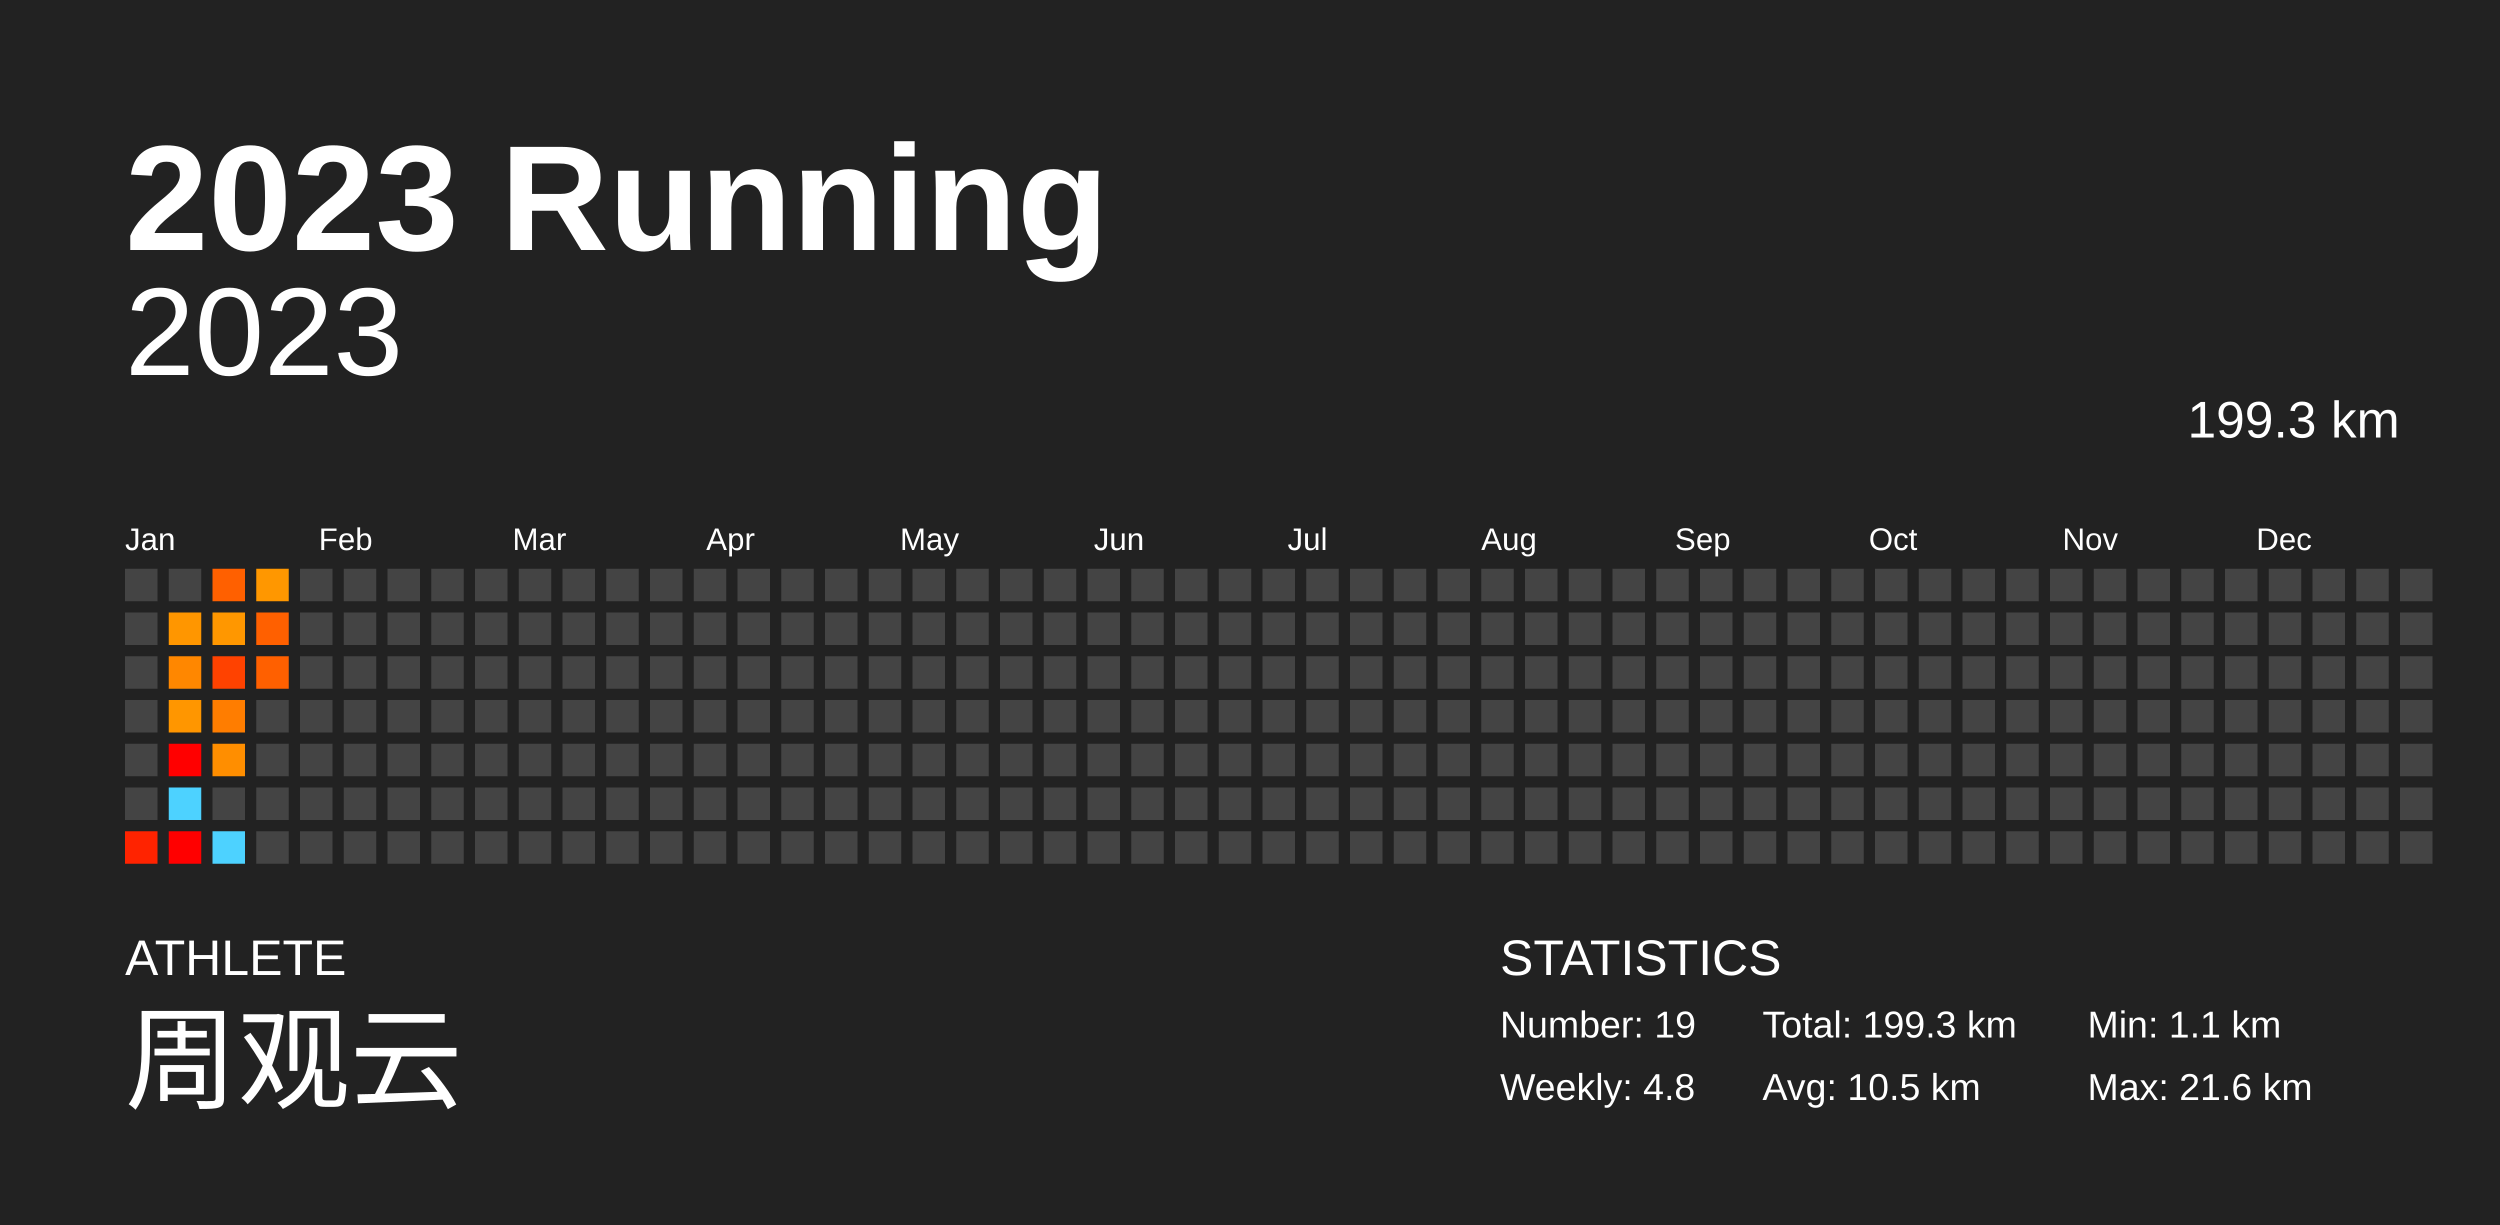
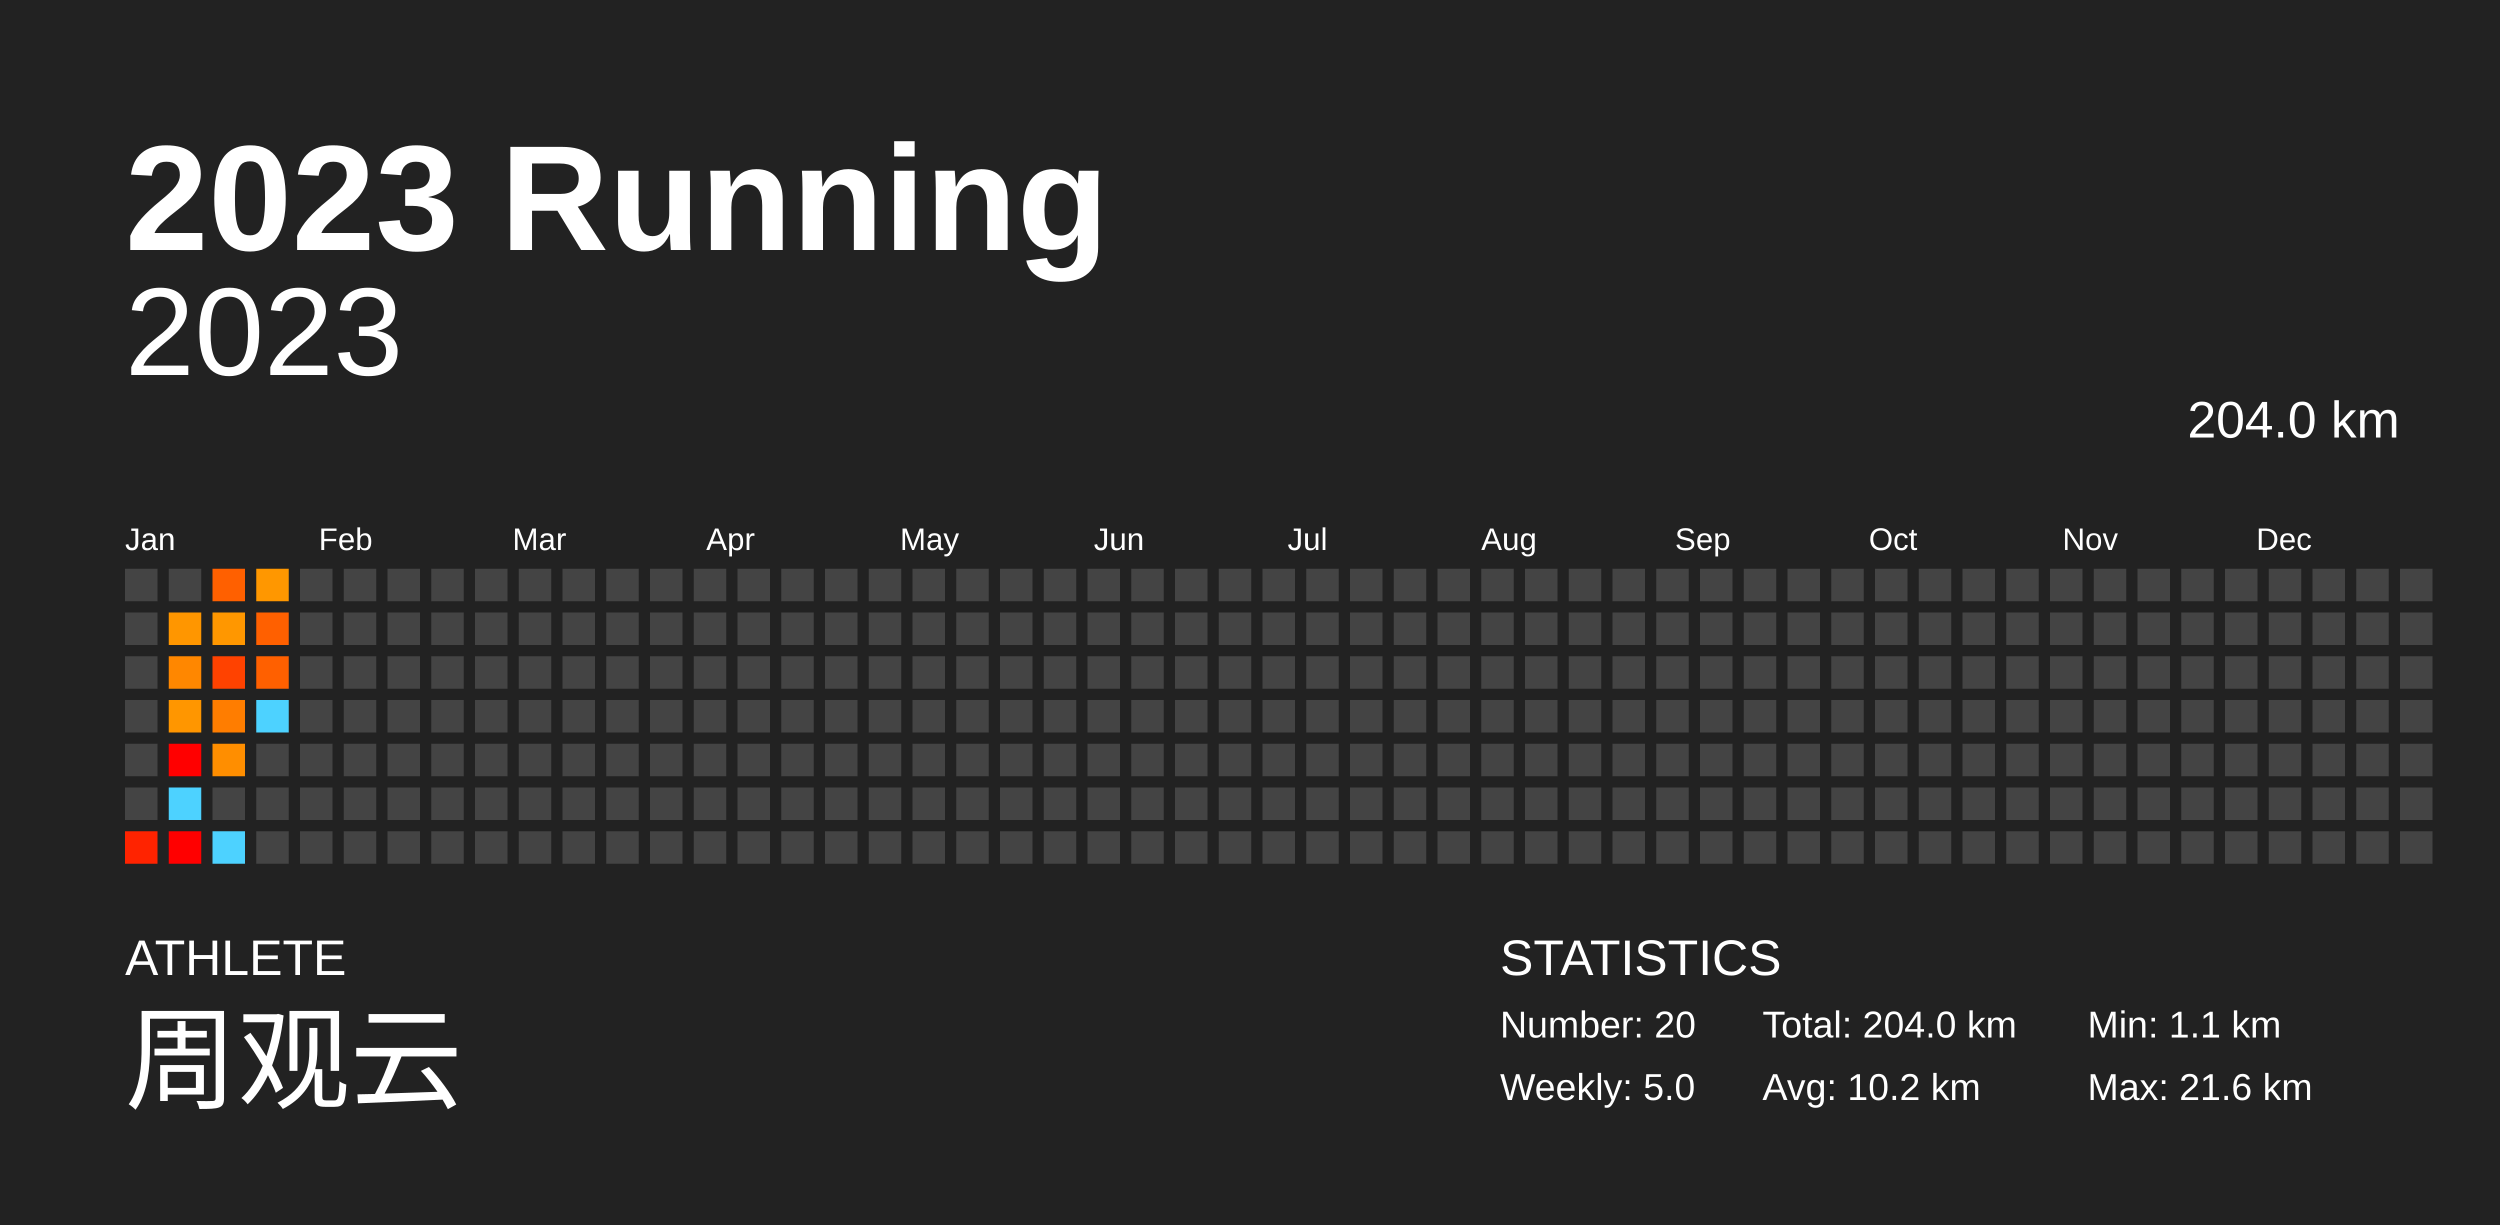
<svg xmlns="http://www.w3.org/2000/svg" baseProfile="full" height="98mm" version="1.1" viewBox="0,0,200,98" width="200mm">
  <defs />
  <rect fill="#222222" height="98" width="200" x="0" y="0" />
  <text fill="#FFFFFF" style="font-size:12px; font-family:Arial; font-weight:bold;" x="10" y="20">2023 Running</text>
  <text fill="#FFFFFF" style="font-size:4px; font-family:Arial" x="10" y="78">ATHLETE</text>
  <text fill="#FFFFFF" style="font-size:9px; font-family:Arial" x="10" y="88">周观云</text>
  <text fill="#FFFFFF" style="font-size:4px; font-family:Arial" x="120" y="78">STATISTICS</text>
-   <text fill="#FFFFFF" style="font-size:3px; font-family:Arial" x="120" y="83">Number: 19</text>
-   <text fill="#FFFFFF" style="font-size:3px; font-family:Arial" x="120" y="88">Weekly: 4.8</text>
-   <text fill="#FFFFFF" style="font-size:3px; font-family:Arial" x="141" y="83">Total: 199.3 km</text>
-   <text fill="#FFFFFF" style="font-size:3px; font-family:Arial" x="141" y="88">Avg: 10.5 km</text>
+   <text fill="#FFFFFF" style="font-size:3px; font-family:Arial" x="120" y="83">Number: 20</text>
+   <text fill="#FFFFFF" style="font-size:3px; font-family:Arial" x="120" y="88">Weekly: 5.0</text>
+   <text fill="#FFFFFF" style="font-size:3px; font-family:Arial" x="141" y="83">Total: 204.0 km</text>
+   <text fill="#FFFFFF" style="font-size:3px; font-family:Arial" x="141" y="88">Avg: 10.2 km</text>
  <text fill="#FFFFFF" style="font-size:3px; font-family:Arial" x="167" y="83">Min: 1.1 km</text>
  <text fill="#FFFFFF" style="font-size:3px; font-family:Arial" x="167" y="88">Max: 21.6 km</text>
  <text alignment-baseline="hanging" fill="#FFFFFF" style="font-size:10.0px; font-family:Arial;" x="10" y="30">2023</text>
-   <text alignment-baseline="hanging" fill="#FFFFFF" style="font-size:4.125px; font-family:Arial;" x="175" y="35">199.3 km</text>
+   <text alignment-baseline="hanging" fill="#FFFFFF" style="font-size:4.125px; font-family:Arial;" x="175" y="35">204.0 km</text>
  <text fill="#FFFFFF" style="font-size:2.5px; font-family:Arial" x="10.0" y="44">Jan</text>
  <text fill="#FFFFFF" style="font-size:2.5px; font-family:Arial" x="25.5" y="44">Feb</text>
  <text fill="#FFFFFF" style="font-size:2.5px; font-family:Arial" x="41.0" y="44">Mar</text>
  <text fill="#FFFFFF" style="font-size:2.5px; font-family:Arial" x="56.5" y="44">Apr</text>
  <text fill="#FFFFFF" style="font-size:2.5px; font-family:Arial" x="72.0" y="44">May</text>
  <text fill="#FFFFFF" style="font-size:2.5px; font-family:Arial" x="87.5" y="44">Jun</text>
  <text fill="#FFFFFF" style="font-size:2.5px; font-family:Arial" x="103.0" y="44">Jul</text>
  <text fill="#FFFFFF" style="font-size:2.5px; font-family:Arial" x="118.5" y="44">Aug</text>
  <text fill="#FFFFFF" style="font-size:2.5px; font-family:Arial" x="134.0" y="44">Sep</text>
  <text fill="#FFFFFF" style="font-size:2.5px; font-family:Arial" x="149.5" y="44">Oct</text>
  <text fill="#FFFFFF" style="font-size:2.5px; font-family:Arial" x="165.0" y="44">Nov</text>
  <text fill="#FFFFFF" style="font-size:2.5px; font-family:Arial" x="180.5" y="44">Dec</text>
  <rect fill="#444444" height="2.6" width="2.6" x="10.0" y="45.5" />
  <rect fill="#444444" height="2.6" width="2.6" x="10.0" y="49.0" />
  <rect fill="#444444" height="2.6" width="2.6" x="10.0" y="52.5" />
  <rect fill="#444444" height="2.6" width="2.6" x="10.0" y="56.0" />
  <rect fill="#444444" height="2.6" width="2.6" x="10.0" y="59.5" />
  <rect fill="#444444" height="2.6" width="2.6" x="10.0" y="63.0" />
  <rect fill="#ff2300" height="2.6" width="2.6" x="10.0" y="66.5" />
  <rect fill="#444444" height="2.6" width="2.6" x="13.5" y="45.5" />
  <rect fill="#ff9600" height="2.6" width="2.6" x="13.5" y="49.0" />
  <rect fill="#ff8700" height="2.6" width="2.6" x="13.5" y="52.5" />
  <rect fill="#ff9600" height="2.6" width="2.6" x="13.5" y="56.0" />
  <rect fill="red" height="2.6" width="2.6" x="13.5" y="59.5" />
  <rect fill="#4dd2ff" height="2.6" width="2.6" x="13.5" y="63.0" />
  <rect fill="red" height="2.6" width="2.6" x="13.5" y="66.5" />
  <rect fill="#ff6000" height="2.6" width="2.6" x="17.0" y="45.5" />
  <rect fill="#ff9700" height="2.6" width="2.6" x="17.0" y="49.0" />
  <rect fill="#ff4200" height="2.6" width="2.6" x="17.0" y="52.5" />
  <rect fill="#ff7d00" height="2.6" width="2.6" x="17.0" y="56.0" />
  <rect fill="#ff8e00" height="2.6" width="2.6" x="17.0" y="59.5" />
  <rect fill="#444444" height="2.6" width="2.6" x="17.0" y="63.0" />
  <rect fill="#4dd2ff" height="2.6" width="2.6" x="17.0" y="66.5" />
  <rect fill="#ff9700" height="2.6" width="2.6" x="20.5" y="45.5" />
  <rect fill="#ff6000" height="2.6" width="2.6" x="20.5" y="49.0" />
  <rect fill="#ff6000" height="2.6" width="2.6" x="20.5" y="52.5" />
-   <rect fill="#444444" height="2.6" width="2.6" x="20.5" y="56.0" />
+   <rect fill="#4dd2ff" height="2.6" width="2.6" x="20.5" y="56.0" />
  <rect fill="#444444" height="2.6" width="2.6" x="20.5" y="59.5" />
  <rect fill="#444444" height="2.6" width="2.6" x="20.5" y="63.0" />
  <rect fill="#444444" height="2.6" width="2.6" x="20.5" y="66.5" />
  <rect fill="#444444" height="2.6" width="2.6" x="24.0" y="45.5" />
  <rect fill="#444444" height="2.6" width="2.6" x="24.0" y="49.0" />
  <rect fill="#444444" height="2.6" width="2.6" x="24.0" y="52.5" />
  <rect fill="#444444" height="2.6" width="2.6" x="24.0" y="56.0" />
  <rect fill="#444444" height="2.6" width="2.6" x="24.0" y="59.5" />
  <rect fill="#444444" height="2.6" width="2.6" x="24.0" y="63.0" />
  <rect fill="#444444" height="2.6" width="2.6" x="24.0" y="66.5" />
  <rect fill="#444444" height="2.6" width="2.6" x="27.5" y="45.5" />
  <rect fill="#444444" height="2.6" width="2.6" x="27.5" y="49.0" />
  <rect fill="#444444" height="2.6" width="2.6" x="27.5" y="52.5" />
  <rect fill="#444444" height="2.6" width="2.6" x="27.5" y="56.0" />
  <rect fill="#444444" height="2.6" width="2.6" x="27.5" y="59.5" />
  <rect fill="#444444" height="2.6" width="2.6" x="27.5" y="63.0" />
  <rect fill="#444444" height="2.6" width="2.6" x="27.5" y="66.5" />
  <rect fill="#444444" height="2.6" width="2.6" x="31.0" y="45.5" />
  <rect fill="#444444" height="2.6" width="2.6" x="31.0" y="49.0" />
  <rect fill="#444444" height="2.6" width="2.6" x="31.0" y="52.5" />
  <rect fill="#444444" height="2.6" width="2.6" x="31.0" y="56.0" />
  <rect fill="#444444" height="2.6" width="2.6" x="31.0" y="59.5" />
  <rect fill="#444444" height="2.6" width="2.6" x="31.0" y="63.0" />
  <rect fill="#444444" height="2.6" width="2.6" x="31.0" y="66.5" />
  <rect fill="#444444" height="2.6" width="2.6" x="34.5" y="45.5" />
  <rect fill="#444444" height="2.6" width="2.6" x="34.5" y="49.0" />
  <rect fill="#444444" height="2.6" width="2.6" x="34.5" y="52.5" />
  <rect fill="#444444" height="2.6" width="2.6" x="34.5" y="56.0" />
  <rect fill="#444444" height="2.6" width="2.6" x="34.5" y="59.5" />
  <rect fill="#444444" height="2.6" width="2.6" x="34.5" y="63.0" />
  <rect fill="#444444" height="2.6" width="2.6" x="34.5" y="66.5" />
  <rect fill="#444444" height="2.6" width="2.6" x="38.0" y="45.5" />
  <rect fill="#444444" height="2.6" width="2.6" x="38.0" y="49.0" />
  <rect fill="#444444" height="2.6" width="2.6" x="38.0" y="52.5" />
  <rect fill="#444444" height="2.6" width="2.6" x="38.0" y="56.0" />
  <rect fill="#444444" height="2.6" width="2.6" x="38.0" y="59.5" />
  <rect fill="#444444" height="2.6" width="2.6" x="38.0" y="63.0" />
  <rect fill="#444444" height="2.6" width="2.6" x="38.0" y="66.5" />
  <rect fill="#444444" height="2.6" width="2.6" x="41.5" y="45.5" />
  <rect fill="#444444" height="2.6" width="2.6" x="41.5" y="49.0" />
  <rect fill="#444444" height="2.6" width="2.6" x="41.5" y="52.5" />
  <rect fill="#444444" height="2.6" width="2.6" x="41.5" y="56.0" />
  <rect fill="#444444" height="2.6" width="2.6" x="41.5" y="59.5" />
  <rect fill="#444444" height="2.6" width="2.6" x="41.5" y="63.0" />
  <rect fill="#444444" height="2.6" width="2.6" x="41.5" y="66.5" />
  <rect fill="#444444" height="2.6" width="2.6" x="45.0" y="45.5" />
  <rect fill="#444444" height="2.6" width="2.6" x="45.0" y="49.0" />
  <rect fill="#444444" height="2.6" width="2.6" x="45.0" y="52.5" />
  <rect fill="#444444" height="2.6" width="2.6" x="45.0" y="56.0" />
  <rect fill="#444444" height="2.6" width="2.6" x="45.0" y="59.5" />
  <rect fill="#444444" height="2.6" width="2.6" x="45.0" y="63.0" />
  <rect fill="#444444" height="2.6" width="2.6" x="45.0" y="66.5" />
  <rect fill="#444444" height="2.6" width="2.6" x="48.5" y="45.5" />
  <rect fill="#444444" height="2.6" width="2.6" x="48.5" y="49.0" />
  <rect fill="#444444" height="2.6" width="2.6" x="48.5" y="52.5" />
  <rect fill="#444444" height="2.6" width="2.6" x="48.5" y="56.0" />
  <rect fill="#444444" height="2.6" width="2.6" x="48.5" y="59.5" />
  <rect fill="#444444" height="2.6" width="2.6" x="48.5" y="63.0" />
  <rect fill="#444444" height="2.6" width="2.6" x="48.5" y="66.5" />
  <rect fill="#444444" height="2.6" width="2.6" x="52.0" y="45.5" />
  <rect fill="#444444" height="2.6" width="2.6" x="52.0" y="49.0" />
  <rect fill="#444444" height="2.6" width="2.6" x="52.0" y="52.5" />
  <rect fill="#444444" height="2.6" width="2.6" x="52.0" y="56.0" />
  <rect fill="#444444" height="2.6" width="2.6" x="52.0" y="59.5" />
  <rect fill="#444444" height="2.6" width="2.6" x="52.0" y="63.0" />
  <rect fill="#444444" height="2.6" width="2.6" x="52.0" y="66.5" />
  <rect fill="#444444" height="2.6" width="2.6" x="55.5" y="45.5" />
  <rect fill="#444444" height="2.6" width="2.6" x="55.5" y="49.0" />
  <rect fill="#444444" height="2.6" width="2.6" x="55.5" y="52.5" />
  <rect fill="#444444" height="2.6" width="2.6" x="55.5" y="56.0" />
  <rect fill="#444444" height="2.6" width="2.6" x="55.5" y="59.5" />
  <rect fill="#444444" height="2.6" width="2.6" x="55.5" y="63.0" />
  <rect fill="#444444" height="2.6" width="2.6" x="55.5" y="66.5" />
  <rect fill="#444444" height="2.6" width="2.6" x="59.0" y="45.5" />
  <rect fill="#444444" height="2.6" width="2.6" x="59.0" y="49.0" />
  <rect fill="#444444" height="2.6" width="2.6" x="59.0" y="52.5" />
  <rect fill="#444444" height="2.6" width="2.6" x="59.0" y="56.0" />
  <rect fill="#444444" height="2.6" width="2.6" x="59.0" y="59.5" />
  <rect fill="#444444" height="2.6" width="2.6" x="59.0" y="63.0" />
  <rect fill="#444444" height="2.6" width="2.6" x="59.0" y="66.5" />
  <rect fill="#444444" height="2.6" width="2.6" x="62.5" y="45.5" />
  <rect fill="#444444" height="2.6" width="2.6" x="62.5" y="49.0" />
  <rect fill="#444444" height="2.6" width="2.6" x="62.5" y="52.5" />
  <rect fill="#444444" height="2.6" width="2.6" x="62.5" y="56.0" />
  <rect fill="#444444" height="2.6" width="2.6" x="62.5" y="59.5" />
  <rect fill="#444444" height="2.6" width="2.6" x="62.5" y="63.0" />
  <rect fill="#444444" height="2.6" width="2.6" x="62.5" y="66.5" />
  <rect fill="#444444" height="2.6" width="2.6" x="66.0" y="45.5" />
  <rect fill="#444444" height="2.6" width="2.6" x="66.0" y="49.0" />
  <rect fill="#444444" height="2.6" width="2.6" x="66.0" y="52.5" />
  <rect fill="#444444" height="2.6" width="2.6" x="66.0" y="56.0" />
  <rect fill="#444444" height="2.6" width="2.6" x="66.0" y="59.5" />
  <rect fill="#444444" height="2.6" width="2.6" x="66.0" y="63.0" />
  <rect fill="#444444" height="2.6" width="2.6" x="66.0" y="66.5" />
  <rect fill="#444444" height="2.6" width="2.6" x="69.5" y="45.5" />
  <rect fill="#444444" height="2.6" width="2.6" x="69.5" y="49.0" />
  <rect fill="#444444" height="2.6" width="2.6" x="69.5" y="52.5" />
  <rect fill="#444444" height="2.6" width="2.6" x="69.5" y="56.0" />
  <rect fill="#444444" height="2.6" width="2.6" x="69.5" y="59.5" />
  <rect fill="#444444" height="2.6" width="2.6" x="69.5" y="63.0" />
  <rect fill="#444444" height="2.6" width="2.6" x="69.5" y="66.5" />
  <rect fill="#444444" height="2.6" width="2.6" x="73.0" y="45.5" />
  <rect fill="#444444" height="2.6" width="2.6" x="73.0" y="49.0" />
  <rect fill="#444444" height="2.6" width="2.6" x="73.0" y="52.5" />
  <rect fill="#444444" height="2.6" width="2.6" x="73.0" y="56.0" />
  <rect fill="#444444" height="2.6" width="2.6" x="73.0" y="59.5" />
  <rect fill="#444444" height="2.6" width="2.6" x="73.0" y="63.0" />
  <rect fill="#444444" height="2.6" width="2.6" x="73.0" y="66.5" />
  <rect fill="#444444" height="2.6" width="2.6" x="76.5" y="45.5" />
  <rect fill="#444444" height="2.6" width="2.6" x="76.5" y="49.0" />
  <rect fill="#444444" height="2.6" width="2.6" x="76.5" y="52.5" />
  <rect fill="#444444" height="2.6" width="2.6" x="76.5" y="56.0" />
  <rect fill="#444444" height="2.6" width="2.6" x="76.5" y="59.5" />
  <rect fill="#444444" height="2.6" width="2.6" x="76.5" y="63.0" />
  <rect fill="#444444" height="2.6" width="2.6" x="76.5" y="66.5" />
  <rect fill="#444444" height="2.6" width="2.6" x="80.0" y="45.5" />
  <rect fill="#444444" height="2.6" width="2.6" x="80.0" y="49.0" />
  <rect fill="#444444" height="2.6" width="2.6" x="80.0" y="52.5" />
  <rect fill="#444444" height="2.6" width="2.6" x="80.0" y="56.0" />
  <rect fill="#444444" height="2.6" width="2.6" x="80.0" y="59.5" />
  <rect fill="#444444" height="2.6" width="2.6" x="80.0" y="63.0" />
  <rect fill="#444444" height="2.6" width="2.6" x="80.0" y="66.5" />
  <rect fill="#444444" height="2.6" width="2.6" x="83.5" y="45.5" />
  <rect fill="#444444" height="2.6" width="2.6" x="83.5" y="49.0" />
  <rect fill="#444444" height="2.6" width="2.6" x="83.5" y="52.5" />
  <rect fill="#444444" height="2.6" width="2.6" x="83.5" y="56.0" />
  <rect fill="#444444" height="2.6" width="2.6" x="83.5" y="59.5" />
  <rect fill="#444444" height="2.6" width="2.6" x="83.5" y="63.0" />
  <rect fill="#444444" height="2.6" width="2.6" x="83.5" y="66.5" />
  <rect fill="#444444" height="2.6" width="2.6" x="87.0" y="45.5" />
  <rect fill="#444444" height="2.6" width="2.6" x="87.0" y="49.0" />
  <rect fill="#444444" height="2.6" width="2.6" x="87.0" y="52.5" />
  <rect fill="#444444" height="2.6" width="2.6" x="87.0" y="56.0" />
  <rect fill="#444444" height="2.6" width="2.6" x="87.0" y="59.5" />
  <rect fill="#444444" height="2.6" width="2.6" x="87.0" y="63.0" />
  <rect fill="#444444" height="2.6" width="2.6" x="87.0" y="66.5" />
  <rect fill="#444444" height="2.6" width="2.6" x="90.5" y="45.5" />
  <rect fill="#444444" height="2.6" width="2.6" x="90.5" y="49.0" />
  <rect fill="#444444" height="2.6" width="2.6" x="90.5" y="52.5" />
  <rect fill="#444444" height="2.6" width="2.6" x="90.5" y="56.0" />
  <rect fill="#444444" height="2.6" width="2.6" x="90.5" y="59.5" />
  <rect fill="#444444" height="2.6" width="2.6" x="90.5" y="63.0" />
  <rect fill="#444444" height="2.6" width="2.6" x="90.5" y="66.5" />
  <rect fill="#444444" height="2.6" width="2.6" x="94.0" y="45.5" />
  <rect fill="#444444" height="2.6" width="2.6" x="94.0" y="49.0" />
  <rect fill="#444444" height="2.6" width="2.6" x="94.0" y="52.5" />
  <rect fill="#444444" height="2.6" width="2.6" x="94.0" y="56.0" />
  <rect fill="#444444" height="2.6" width="2.6" x="94.0" y="59.5" />
  <rect fill="#444444" height="2.6" width="2.6" x="94.0" y="63.0" />
  <rect fill="#444444" height="2.6" width="2.6" x="94.0" y="66.5" />
  <rect fill="#444444" height="2.6" width="2.6" x="97.5" y="45.5" />
  <rect fill="#444444" height="2.6" width="2.6" x="97.5" y="49.0" />
  <rect fill="#444444" height="2.6" width="2.6" x="97.5" y="52.5" />
  <rect fill="#444444" height="2.6" width="2.6" x="97.5" y="56.0" />
  <rect fill="#444444" height="2.6" width="2.6" x="97.5" y="59.5" />
  <rect fill="#444444" height="2.6" width="2.6" x="97.5" y="63.0" />
  <rect fill="#444444" height="2.6" width="2.6" x="97.5" y="66.5" />
  <rect fill="#444444" height="2.6" width="2.6" x="101.0" y="45.5" />
  <rect fill="#444444" height="2.6" width="2.6" x="101.0" y="49.0" />
  <rect fill="#444444" height="2.6" width="2.6" x="101.0" y="52.5" />
  <rect fill="#444444" height="2.6" width="2.6" x="101.0" y="56.0" />
  <rect fill="#444444" height="2.6" width="2.6" x="101.0" y="59.5" />
  <rect fill="#444444" height="2.6" width="2.6" x="101.0" y="63.0" />
  <rect fill="#444444" height="2.6" width="2.6" x="101.0" y="66.5" />
  <rect fill="#444444" height="2.6" width="2.6" x="104.5" y="45.5" />
  <rect fill="#444444" height="2.6" width="2.6" x="104.5" y="49.0" />
  <rect fill="#444444" height="2.6" width="2.6" x="104.5" y="52.5" />
  <rect fill="#444444" height="2.6" width="2.6" x="104.5" y="56.0" />
  <rect fill="#444444" height="2.6" width="2.6" x="104.5" y="59.5" />
  <rect fill="#444444" height="2.6" width="2.6" x="104.5" y="63.0" />
  <rect fill="#444444" height="2.6" width="2.6" x="104.5" y="66.5" />
  <rect fill="#444444" height="2.6" width="2.6" x="108.0" y="45.5" />
  <rect fill="#444444" height="2.6" width="2.6" x="108.0" y="49.0" />
  <rect fill="#444444" height="2.6" width="2.6" x="108.0" y="52.5" />
  <rect fill="#444444" height="2.6" width="2.6" x="108.0" y="56.0" />
  <rect fill="#444444" height="2.6" width="2.6" x="108.0" y="59.5" />
  <rect fill="#444444" height="2.6" width="2.6" x="108.0" y="63.0" />
  <rect fill="#444444" height="2.6" width="2.6" x="108.0" y="66.5" />
  <rect fill="#444444" height="2.6" width="2.6" x="111.5" y="45.5" />
  <rect fill="#444444" height="2.6" width="2.6" x="111.5" y="49.0" />
  <rect fill="#444444" height="2.6" width="2.6" x="111.5" y="52.5" />
  <rect fill="#444444" height="2.6" width="2.6" x="111.5" y="56.0" />
  <rect fill="#444444" height="2.6" width="2.6" x="111.5" y="59.5" />
  <rect fill="#444444" height="2.6" width="2.6" x="111.5" y="63.0" />
  <rect fill="#444444" height="2.6" width="2.6" x="111.5" y="66.5" />
  <rect fill="#444444" height="2.6" width="2.6" x="115.0" y="45.5" />
  <rect fill="#444444" height="2.6" width="2.6" x="115.0" y="49.0" />
  <rect fill="#444444" height="2.6" width="2.6" x="115.0" y="52.5" />
  <rect fill="#444444" height="2.6" width="2.6" x="115.0" y="56.0" />
  <rect fill="#444444" height="2.6" width="2.6" x="115.0" y="59.5" />
  <rect fill="#444444" height="2.6" width="2.6" x="115.0" y="63.0" />
  <rect fill="#444444" height="2.6" width="2.6" x="115.0" y="66.5" />
  <rect fill="#444444" height="2.6" width="2.6" x="118.5" y="45.5" />
  <rect fill="#444444" height="2.6" width="2.6" x="118.5" y="49.0" />
  <rect fill="#444444" height="2.6" width="2.6" x="118.5" y="52.5" />
  <rect fill="#444444" height="2.6" width="2.6" x="118.5" y="56.0" />
  <rect fill="#444444" height="2.6" width="2.6" x="118.5" y="59.5" />
  <rect fill="#444444" height="2.6" width="2.6" x="118.5" y="63.0" />
  <rect fill="#444444" height="2.6" width="2.6" x="118.5" y="66.5" />
  <rect fill="#444444" height="2.6" width="2.6" x="122.0" y="45.5" />
  <rect fill="#444444" height="2.6" width="2.6" x="122.0" y="49.0" />
  <rect fill="#444444" height="2.6" width="2.6" x="122.0" y="52.5" />
  <rect fill="#444444" height="2.6" width="2.6" x="122.0" y="56.0" />
  <rect fill="#444444" height="2.6" width="2.6" x="122.0" y="59.5" />
  <rect fill="#444444" height="2.6" width="2.6" x="122.0" y="63.0" />
  <rect fill="#444444" height="2.6" width="2.6" x="122.0" y="66.5" />
  <rect fill="#444444" height="2.6" width="2.6" x="125.5" y="45.5" />
  <rect fill="#444444" height="2.6" width="2.6" x="125.5" y="49.0" />
  <rect fill="#444444" height="2.6" width="2.6" x="125.5" y="52.5" />
  <rect fill="#444444" height="2.6" width="2.6" x="125.5" y="56.0" />
  <rect fill="#444444" height="2.6" width="2.6" x="125.5" y="59.5" />
  <rect fill="#444444" height="2.6" width="2.6" x="125.5" y="63.0" />
  <rect fill="#444444" height="2.6" width="2.6" x="125.5" y="66.5" />
  <rect fill="#444444" height="2.6" width="2.6" x="129.0" y="45.5" />
  <rect fill="#444444" height="2.6" width="2.6" x="129.0" y="49.0" />
  <rect fill="#444444" height="2.6" width="2.6" x="129.0" y="52.5" />
  <rect fill="#444444" height="2.6" width="2.6" x="129.0" y="56.0" />
  <rect fill="#444444" height="2.6" width="2.6" x="129.0" y="59.5" />
  <rect fill="#444444" height="2.6" width="2.6" x="129.0" y="63.0" />
  <rect fill="#444444" height="2.6" width="2.6" x="129.0" y="66.5" />
  <rect fill="#444444" height="2.6" width="2.6" x="132.5" y="45.5" />
  <rect fill="#444444" height="2.6" width="2.6" x="132.5" y="49.0" />
  <rect fill="#444444" height="2.6" width="2.6" x="132.5" y="52.5" />
  <rect fill="#444444" height="2.6" width="2.6" x="132.5" y="56.0" />
  <rect fill="#444444" height="2.6" width="2.6" x="132.5" y="59.5" />
  <rect fill="#444444" height="2.6" width="2.6" x="132.5" y="63.0" />
  <rect fill="#444444" height="2.6" width="2.6" x="132.5" y="66.5" />
  <rect fill="#444444" height="2.6" width="2.6" x="136.0" y="45.5" />
  <rect fill="#444444" height="2.6" width="2.6" x="136.0" y="49.0" />
  <rect fill="#444444" height="2.6" width="2.6" x="136.0" y="52.5" />
  <rect fill="#444444" height="2.6" width="2.6" x="136.0" y="56.0" />
  <rect fill="#444444" height="2.6" width="2.6" x="136.0" y="59.5" />
  <rect fill="#444444" height="2.6" width="2.6" x="136.0" y="63.0" />
  <rect fill="#444444" height="2.6" width="2.6" x="136.0" y="66.5" />
  <rect fill="#444444" height="2.6" width="2.6" x="139.5" y="45.5" />
  <rect fill="#444444" height="2.6" width="2.6" x="139.5" y="49.0" />
  <rect fill="#444444" height="2.6" width="2.6" x="139.5" y="52.5" />
  <rect fill="#444444" height="2.6" width="2.6" x="139.5" y="56.0" />
  <rect fill="#444444" height="2.6" width="2.6" x="139.5" y="59.5" />
  <rect fill="#444444" height="2.6" width="2.6" x="139.5" y="63.0" />
  <rect fill="#444444" height="2.6" width="2.6" x="139.5" y="66.5" />
  <rect fill="#444444" height="2.6" width="2.6" x="143.0" y="45.5" />
  <rect fill="#444444" height="2.6" width="2.6" x="143.0" y="49.0" />
  <rect fill="#444444" height="2.6" width="2.6" x="143.0" y="52.5" />
  <rect fill="#444444" height="2.6" width="2.6" x="143.0" y="56.0" />
  <rect fill="#444444" height="2.6" width="2.6" x="143.0" y="59.5" />
  <rect fill="#444444" height="2.6" width="2.6" x="143.0" y="63.0" />
  <rect fill="#444444" height="2.6" width="2.6" x="143.0" y="66.5" />
  <rect fill="#444444" height="2.6" width="2.6" x="146.5" y="45.5" />
  <rect fill="#444444" height="2.6" width="2.6" x="146.5" y="49.0" />
  <rect fill="#444444" height="2.6" width="2.6" x="146.5" y="52.5" />
  <rect fill="#444444" height="2.6" width="2.6" x="146.5" y="56.0" />
  <rect fill="#444444" height="2.6" width="2.6" x="146.5" y="59.5" />
  <rect fill="#444444" height="2.6" width="2.6" x="146.5" y="63.0" />
  <rect fill="#444444" height="2.6" width="2.6" x="146.5" y="66.5" />
  <rect fill="#444444" height="2.6" width="2.6" x="150.0" y="45.5" />
  <rect fill="#444444" height="2.6" width="2.6" x="150.0" y="49.0" />
  <rect fill="#444444" height="2.6" width="2.6" x="150.0" y="52.5" />
  <rect fill="#444444" height="2.6" width="2.6" x="150.0" y="56.0" />
  <rect fill="#444444" height="2.6" width="2.6" x="150.0" y="59.5" />
  <rect fill="#444444" height="2.6" width="2.6" x="150.0" y="63.0" />
  <rect fill="#444444" height="2.6" width="2.6" x="150.0" y="66.5" />
  <rect fill="#444444" height="2.6" width="2.6" x="153.5" y="45.5" />
  <rect fill="#444444" height="2.6" width="2.6" x="153.5" y="49.0" />
  <rect fill="#444444" height="2.6" width="2.6" x="153.5" y="52.5" />
  <rect fill="#444444" height="2.6" width="2.6" x="153.5" y="56.0" />
  <rect fill="#444444" height="2.6" width="2.6" x="153.5" y="59.5" />
  <rect fill="#444444" height="2.6" width="2.6" x="153.5" y="63.0" />
  <rect fill="#444444" height="2.6" width="2.6" x="153.5" y="66.5" />
  <rect fill="#444444" height="2.6" width="2.6" x="157.0" y="45.5" />
  <rect fill="#444444" height="2.6" width="2.6" x="157.0" y="49.0" />
  <rect fill="#444444" height="2.6" width="2.6" x="157.0" y="52.5" />
  <rect fill="#444444" height="2.6" width="2.6" x="157.0" y="56.0" />
  <rect fill="#444444" height="2.6" width="2.6" x="157.0" y="59.5" />
  <rect fill="#444444" height="2.6" width="2.6" x="157.0" y="63.0" />
  <rect fill="#444444" height="2.6" width="2.6" x="157.0" y="66.5" />
  <rect fill="#444444" height="2.6" width="2.6" x="160.5" y="45.5" />
  <rect fill="#444444" height="2.6" width="2.6" x="160.5" y="49.0" />
  <rect fill="#444444" height="2.6" width="2.6" x="160.5" y="52.5" />
  <rect fill="#444444" height="2.6" width="2.6" x="160.5" y="56.0" />
  <rect fill="#444444" height="2.6" width="2.6" x="160.5" y="59.5" />
  <rect fill="#444444" height="2.6" width="2.6" x="160.5" y="63.0" />
  <rect fill="#444444" height="2.6" width="2.6" x="160.5" y="66.5" />
  <rect fill="#444444" height="2.6" width="2.6" x="164.0" y="45.5" />
  <rect fill="#444444" height="2.6" width="2.6" x="164.0" y="49.0" />
  <rect fill="#444444" height="2.6" width="2.6" x="164.0" y="52.5" />
  <rect fill="#444444" height="2.6" width="2.6" x="164.0" y="56.0" />
  <rect fill="#444444" height="2.6" width="2.6" x="164.0" y="59.5" />
  <rect fill="#444444" height="2.6" width="2.6" x="164.0" y="63.0" />
  <rect fill="#444444" height="2.6" width="2.6" x="164.0" y="66.5" />
  <rect fill="#444444" height="2.6" width="2.6" x="167.5" y="45.5" />
  <rect fill="#444444" height="2.6" width="2.6" x="167.5" y="49.0" />
  <rect fill="#444444" height="2.6" width="2.6" x="167.5" y="52.5" />
  <rect fill="#444444" height="2.6" width="2.6" x="167.5" y="56.0" />
  <rect fill="#444444" height="2.6" width="2.6" x="167.5" y="59.5" />
  <rect fill="#444444" height="2.6" width="2.6" x="167.5" y="63.0" />
  <rect fill="#444444" height="2.6" width="2.6" x="167.5" y="66.5" />
  <rect fill="#444444" height="2.6" width="2.6" x="171.0" y="45.5" />
  <rect fill="#444444" height="2.6" width="2.6" x="171.0" y="49.0" />
  <rect fill="#444444" height="2.6" width="2.6" x="171.0" y="52.5" />
  <rect fill="#444444" height="2.6" width="2.6" x="171.0" y="56.0" />
  <rect fill="#444444" height="2.6" width="2.6" x="171.0" y="59.5" />
  <rect fill="#444444" height="2.6" width="2.6" x="171.0" y="63.0" />
  <rect fill="#444444" height="2.6" width="2.6" x="171.0" y="66.5" />
  <rect fill="#444444" height="2.6" width="2.6" x="174.5" y="45.5" />
  <rect fill="#444444" height="2.6" width="2.6" x="174.5" y="49.0" />
  <rect fill="#444444" height="2.6" width="2.6" x="174.5" y="52.5" />
  <rect fill="#444444" height="2.6" width="2.6" x="174.5" y="56.0" />
  <rect fill="#444444" height="2.6" width="2.6" x="174.5" y="59.5" />
  <rect fill="#444444" height="2.6" width="2.6" x="174.5" y="63.0" />
  <rect fill="#444444" height="2.6" width="2.6" x="174.5" y="66.5" />
  <rect fill="#444444" height="2.6" width="2.6" x="178.0" y="45.5" />
  <rect fill="#444444" height="2.6" width="2.6" x="178.0" y="49.0" />
  <rect fill="#444444" height="2.6" width="2.6" x="178.0" y="52.5" />
  <rect fill="#444444" height="2.6" width="2.6" x="178.0" y="56.0" />
  <rect fill="#444444" height="2.6" width="2.6" x="178.0" y="59.5" />
  <rect fill="#444444" height="2.6" width="2.6" x="178.0" y="63.0" />
  <rect fill="#444444" height="2.6" width="2.6" x="178.0" y="66.5" />
  <rect fill="#444444" height="2.6" width="2.6" x="181.5" y="45.5" />
  <rect fill="#444444" height="2.6" width="2.6" x="181.5" y="49.0" />
  <rect fill="#444444" height="2.6" width="2.6" x="181.5" y="52.5" />
  <rect fill="#444444" height="2.6" width="2.6" x="181.5" y="56.0" />
  <rect fill="#444444" height="2.6" width="2.6" x="181.5" y="59.5" />
  <rect fill="#444444" height="2.6" width="2.6" x="181.5" y="63.0" />
  <rect fill="#444444" height="2.6" width="2.6" x="181.5" y="66.5" />
  <rect fill="#444444" height="2.6" width="2.6" x="185.0" y="45.5" />
  <rect fill="#444444" height="2.6" width="2.6" x="185.0" y="49.0" />
  <rect fill="#444444" height="2.6" width="2.6" x="185.0" y="52.5" />
  <rect fill="#444444" height="2.6" width="2.6" x="185.0" y="56.0" />
  <rect fill="#444444" height="2.6" width="2.6" x="185.0" y="59.5" />
  <rect fill="#444444" height="2.6" width="2.6" x="185.0" y="63.0" />
  <rect fill="#444444" height="2.6" width="2.6" x="185.0" y="66.5" />
  <rect fill="#444444" height="2.6" width="2.6" x="188.5" y="45.5" />
  <rect fill="#444444" height="2.6" width="2.6" x="188.5" y="49.0" />
  <rect fill="#444444" height="2.6" width="2.6" x="188.5" y="52.5" />
  <rect fill="#444444" height="2.6" width="2.6" x="188.5" y="56.0" />
  <rect fill="#444444" height="2.6" width="2.6" x="188.5" y="59.5" />
  <rect fill="#444444" height="2.6" width="2.6" x="188.5" y="63.0" />
  <rect fill="#444444" height="2.6" width="2.6" x="188.5" y="66.5" />
  <rect fill="#444444" height="2.6" width="2.6" x="192.0" y="45.5" />
  <rect fill="#444444" height="2.6" width="2.6" x="192.0" y="49.0" />
  <rect fill="#444444" height="2.6" width="2.6" x="192.0" y="52.5" />
  <rect fill="#444444" height="2.6" width="2.6" x="192.0" y="56.0" />
  <rect fill="#444444" height="2.6" width="2.6" x="192.0" y="59.5" />
  <rect fill="#444444" height="2.6" width="2.6" x="192.0" y="63.0" />
  <rect fill="#444444" height="2.6" width="2.6" x="192.0" y="66.5" />
</svg>
